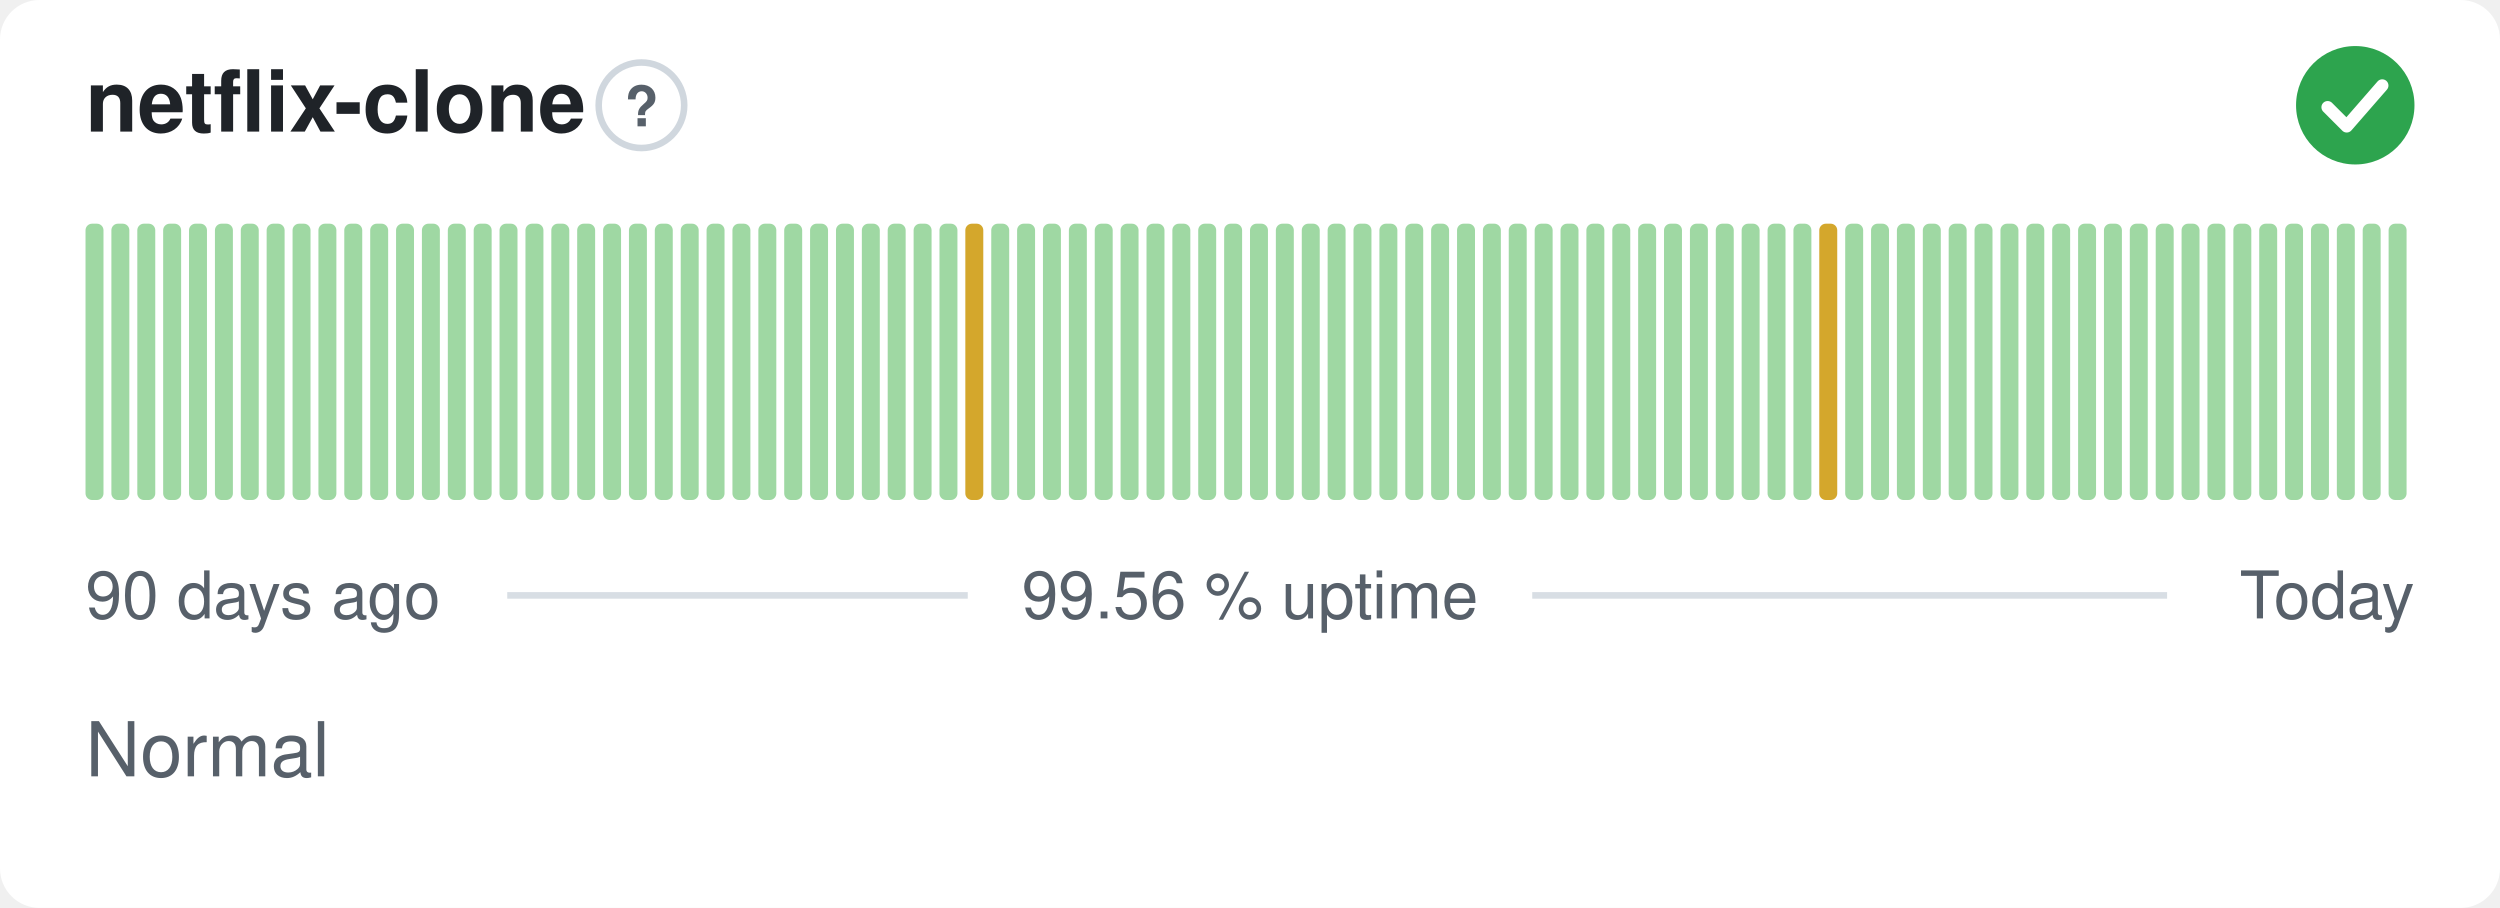
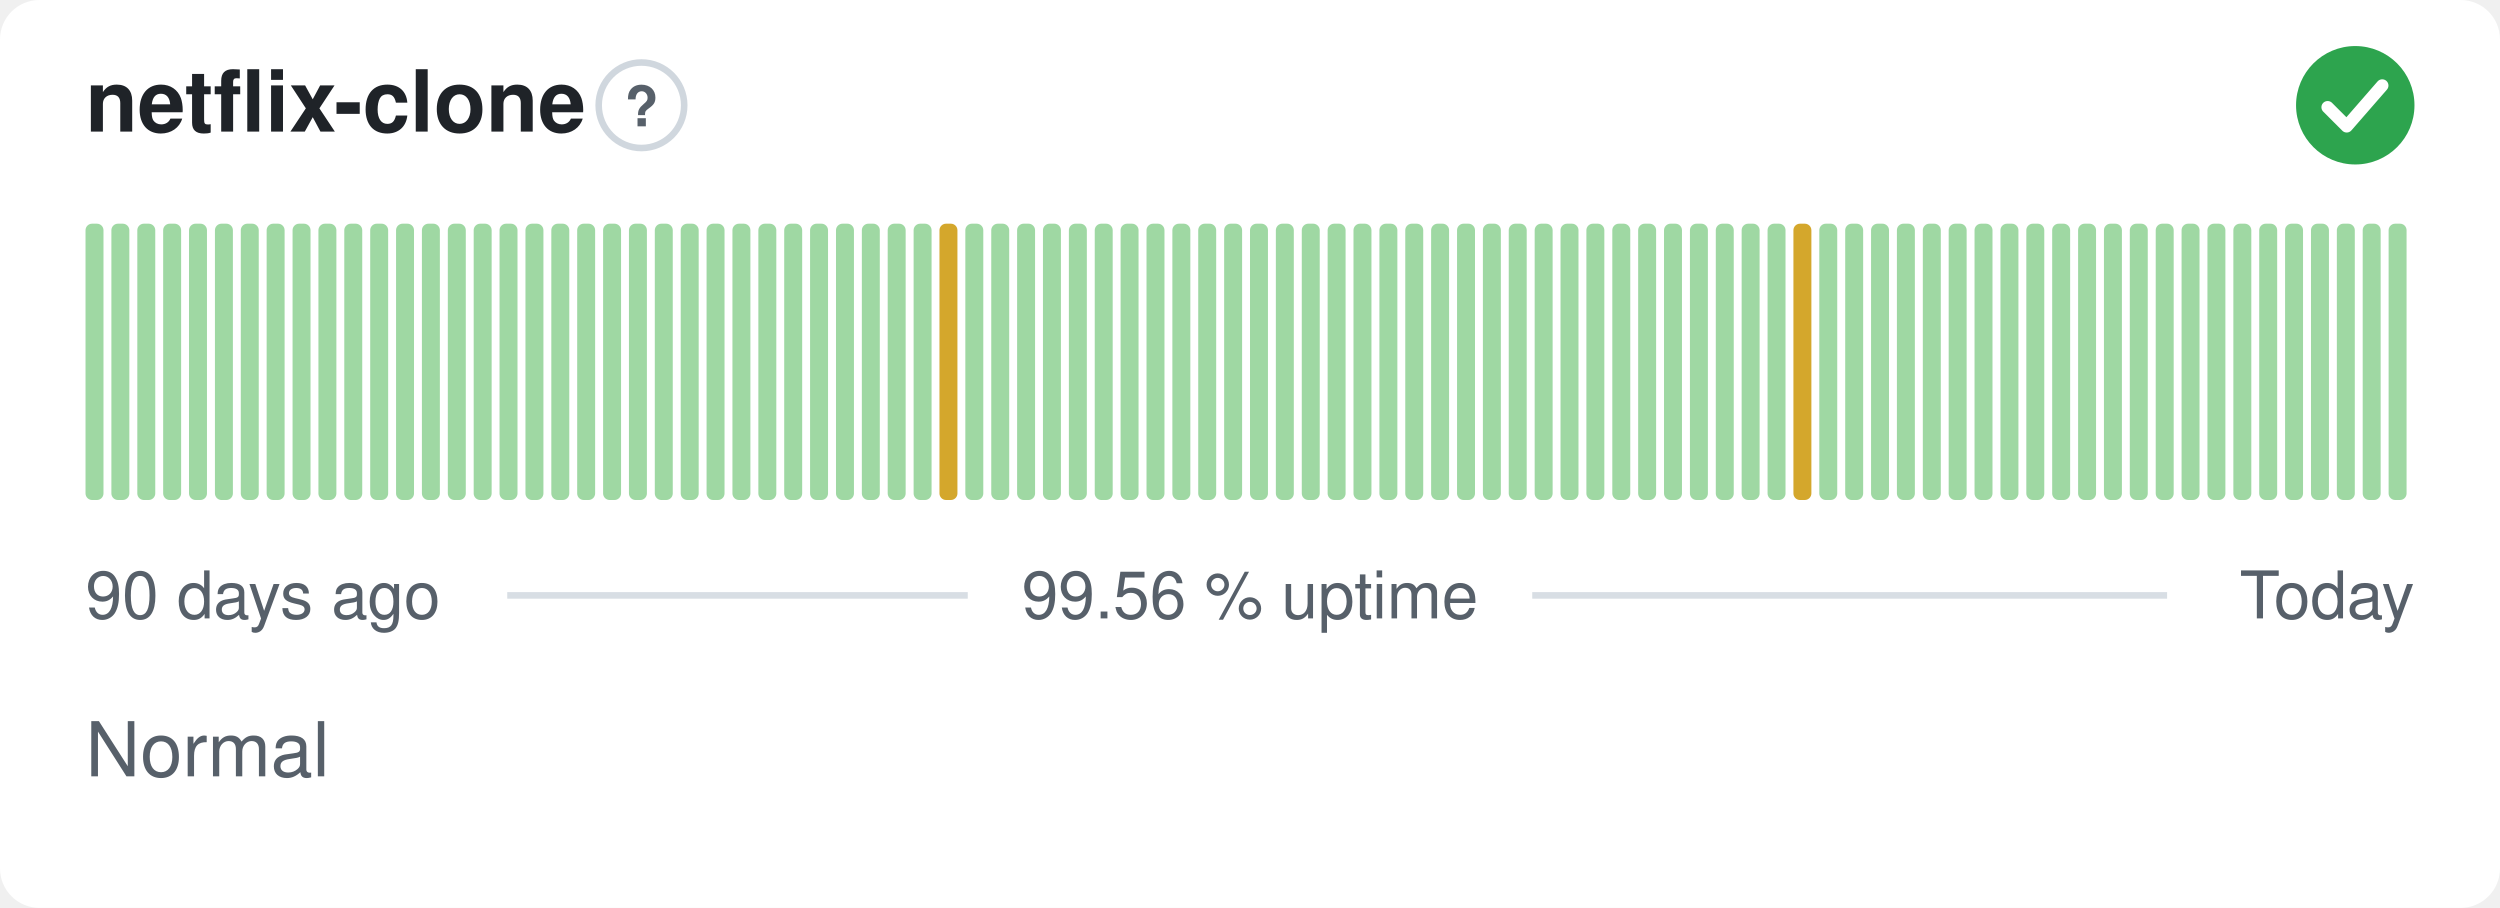
<svg xmlns="http://www.w3.org/2000/svg" width="380" height="138" viewBox="0 0 380 138" role="img" aria-label="netflix-clone: Normal, 99.56 % uptime over the last 90 days" font-family="-apple-system,BlinkMacSystemFont,'Segoe UI',Helvetica,Arial,sans-serif">
  <style>
    @media (prefers-color-scheme: dark) {
      .bg { fill: #0d1117 }
      .title { fill: #e6edf3 }
      .muted { fill: #8b949e }
      .hint { stroke: #30363d }
      .rule { stroke: #30363d }
      .nodata { fill: #21262d }
    }
  </style>
  <rect class="bg" width="380" height="138" rx="6" fill="#ffffff" />
  <text class="title" x="13" y="20" font-size="13" font-weight="600" fill="#1f2328">netflix-clone</text>
  <circle class="hint" cx="97.5" cy="16" r="6.5" fill="none" stroke="#d0d7de" stroke-width="1" />
  <text class="muted" x="97.5" y="19.2" text-anchor="middle" font-size="8.5" font-weight="700" fill="#57606a">?</text>
  <circle cx="358" cy="16" r="9" fill="#2da44e" />
  <path d="M353.80 16.30l2.90 2.90 5.40 -6.20" fill="none" stroke="#fff" stroke-width="1.89" stroke-linecap="round" stroke-linejoin="round" />
  <rect x="13.00" y="34.00" width="2.73" height="42.00" rx="1" fill="#9fd8a3" />
  <rect x="16.93" y="34.00" width="2.73" height="42.00" rx="1" fill="#9fd8a3" />
  <rect x="20.87" y="34.00" width="2.73" height="42.00" rx="1" fill="#9fd8a3" />
  <rect x="24.80" y="34.00" width="2.73" height="42.00" rx="1" fill="#9fd8a3" />
  <rect x="28.73" y="34.00" width="2.73" height="42.00" rx="1" fill="#9fd8a3" />
  <rect x="32.67" y="34.00" width="2.73" height="42.00" rx="1" fill="#9fd8a3" />
  <rect x="36.60" y="34.00" width="2.73" height="42.00" rx="1" fill="#9fd8a3" />
  <rect x="40.53" y="34.00" width="2.73" height="42.00" rx="1" fill="#9fd8a3" />
  <rect x="44.47" y="34.00" width="2.73" height="42.00" rx="1" fill="#9fd8a3" />
  <rect x="48.40" y="34.00" width="2.73" height="42.00" rx="1" fill="#9fd8a3" />
  <rect x="52.33" y="34.00" width="2.73" height="42.00" rx="1" fill="#9fd8a3" />
  <rect x="56.27" y="34.00" width="2.73" height="42.00" rx="1" fill="#9fd8a3" />
  <rect x="60.20" y="34.00" width="2.73" height="42.00" rx="1" fill="#9fd8a3" />
  <rect x="64.13" y="34.00" width="2.73" height="42.00" rx="1" fill="#9fd8a3" />
  <rect x="68.07" y="34.00" width="2.73" height="42.00" rx="1" fill="#9fd8a3" />
  <rect x="72.00" y="34.00" width="2.73" height="42.00" rx="1" fill="#9fd8a3" />
  <rect x="75.93" y="34.00" width="2.73" height="42.00" rx="1" fill="#9fd8a3" />
  <rect x="79.87" y="34.00" width="2.73" height="42.00" rx="1" fill="#9fd8a3" />
  <rect x="83.80" y="34.00" width="2.73" height="42.00" rx="1" fill="#9fd8a3" />
  <rect x="87.73" y="34.00" width="2.73" height="42.00" rx="1" fill="#9fd8a3" />
  <rect x="91.67" y="34.00" width="2.73" height="42.00" rx="1" fill="#9fd8a3" />
  <rect x="95.60" y="34.00" width="2.73" height="42.00" rx="1" fill="#9fd8a3" />
  <rect x="99.53" y="34.00" width="2.73" height="42.00" rx="1" fill="#9fd8a3" />
  <rect x="103.47" y="34.00" width="2.73" height="42.00" rx="1" fill="#9fd8a3" />
  <rect x="107.40" y="34.00" width="2.73" height="42.00" rx="1" fill="#9fd8a3" />
  <rect x="111.33" y="34.00" width="2.73" height="42.00" rx="1" fill="#9fd8a3" />
  <rect x="115.27" y="34.00" width="2.73" height="42.00" rx="1" fill="#9fd8a3" />
  <rect x="119.20" y="34.00" width="2.73" height="42.00" rx="1" fill="#9fd8a3" />
  <rect x="123.13" y="34.00" width="2.73" height="42.00" rx="1" fill="#9fd8a3" />
  <rect x="127.07" y="34.00" width="2.73" height="42.00" rx="1" fill="#9fd8a3" />
  <rect x="131.00" y="34.00" width="2.73" height="42.00" rx="1" fill="#9fd8a3" />
  <rect x="134.93" y="34.00" width="2.73" height="42.00" rx="1" fill="#9fd8a3" />
  <rect x="138.87" y="34.00" width="2.73" height="42.00" rx="1" fill="#9fd8a3" />
-   <rect x="142.80" y="34.00" width="2.73" height="42.00" rx="1" fill="#9fd8a3" />
-   <rect x="146.73" y="34.00" width="2.73" height="42.00" rx="1" fill="#d4a72c" />
+   <rect x="142.80" y="34.00" width="2.73" height="42.00" rx="1" fill="#d4a72c" />
+   <rect x="146.73" y="34.00" width="2.73" height="42.00" rx="1" fill="#9fd8a3" />
  <rect x="150.67" y="34.00" width="2.73" height="42.00" rx="1" fill="#9fd8a3" />
  <rect x="154.60" y="34.00" width="2.73" height="42.00" rx="1" fill="#9fd8a3" />
  <rect x="158.53" y="34.00" width="2.73" height="42.00" rx="1" fill="#9fd8a3" />
  <rect x="162.47" y="34.00" width="2.73" height="42.00" rx="1" fill="#9fd8a3" />
  <rect x="166.40" y="34.00" width="2.73" height="42.00" rx="1" fill="#9fd8a3" />
  <rect x="170.33" y="34.00" width="2.73" height="42.00" rx="1" fill="#9fd8a3" />
  <rect x="174.27" y="34.00" width="2.73" height="42.00" rx="1" fill="#9fd8a3" />
  <rect x="178.20" y="34.00" width="2.73" height="42.00" rx="1" fill="#9fd8a3" />
  <rect x="182.13" y="34.00" width="2.73" height="42.00" rx="1" fill="#9fd8a3" />
  <rect x="186.07" y="34.00" width="2.73" height="42.00" rx="1" fill="#9fd8a3" />
  <rect x="190.00" y="34.00" width="2.73" height="42.00" rx="1" fill="#9fd8a3" />
  <rect x="193.93" y="34.00" width="2.73" height="42.00" rx="1" fill="#9fd8a3" />
  <rect x="197.87" y="34.00" width="2.73" height="42.00" rx="1" fill="#9fd8a3" />
  <rect x="201.80" y="34.00" width="2.73" height="42.00" rx="1" fill="#9fd8a3" />
  <rect x="205.73" y="34.00" width="2.73" height="42.00" rx="1" fill="#9fd8a3" />
  <rect x="209.67" y="34.00" width="2.73" height="42.00" rx="1" fill="#9fd8a3" />
  <rect x="213.60" y="34.00" width="2.73" height="42.00" rx="1" fill="#9fd8a3" />
  <rect x="217.53" y="34.00" width="2.73" height="42.00" rx="1" fill="#9fd8a3" />
  <rect x="221.47" y="34.00" width="2.73" height="42.00" rx="1" fill="#9fd8a3" />
  <rect x="225.40" y="34.00" width="2.73" height="42.00" rx="1" fill="#9fd8a3" />
  <rect x="229.33" y="34.00" width="2.73" height="42.00" rx="1" fill="#9fd8a3" />
  <rect x="233.27" y="34.00" width="2.73" height="42.00" rx="1" fill="#9fd8a3" />
  <rect x="237.20" y="34.00" width="2.73" height="42.00" rx="1" fill="#9fd8a3" />
  <rect x="241.13" y="34.00" width="2.73" height="42.00" rx="1" fill="#9fd8a3" />
  <rect x="245.07" y="34.00" width="2.73" height="42.00" rx="1" fill="#9fd8a3" />
  <rect x="249.00" y="34.00" width="2.73" height="42.00" rx="1" fill="#9fd8a3" />
  <rect x="252.93" y="34.00" width="2.73" height="42.00" rx="1" fill="#9fd8a3" />
  <rect x="256.87" y="34.00" width="2.73" height="42.00" rx="1" fill="#9fd8a3" />
  <rect x="260.80" y="34.00" width="2.73" height="42.00" rx="1" fill="#9fd8a3" />
  <rect x="264.73" y="34.00" width="2.73" height="42.00" rx="1" fill="#9fd8a3" />
  <rect x="268.67" y="34.00" width="2.73" height="42.00" rx="1" fill="#9fd8a3" />
-   <rect x="272.60" y="34.00" width="2.73" height="42.00" rx="1" fill="#9fd8a3" />
-   <rect x="276.53" y="34.00" width="2.73" height="42.00" rx="1" fill="#d4a72c" />
+   <rect x="272.60" y="34.00" width="2.73" height="42.00" rx="1" fill="#d4a72c" />
+   <rect x="276.53" y="34.00" width="2.73" height="42.00" rx="1" fill="#9fd8a3" />
  <rect x="280.47" y="34.00" width="2.73" height="42.00" rx="1" fill="#9fd8a3" />
  <rect x="284.40" y="34.00" width="2.73" height="42.00" rx="1" fill="#9fd8a3" />
  <rect x="288.33" y="34.00" width="2.73" height="42.00" rx="1" fill="#9fd8a3" />
  <rect x="292.27" y="34.00" width="2.73" height="42.00" rx="1" fill="#9fd8a3" />
  <rect x="296.20" y="34.00" width="2.73" height="42.00" rx="1" fill="#9fd8a3" />
  <rect x="300.13" y="34.00" width="2.73" height="42.00" rx="1" fill="#9fd8a3" />
  <rect x="304.07" y="34.00" width="2.73" height="42.00" rx="1" fill="#9fd8a3" />
  <rect x="308.00" y="34.00" width="2.73" height="42.00" rx="1" fill="#9fd8a3" />
  <rect x="311.93" y="34.00" width="2.73" height="42.00" rx="1" fill="#9fd8a3" />
  <rect x="315.87" y="34.00" width="2.73" height="42.00" rx="1" fill="#9fd8a3" />
  <rect x="319.80" y="34.00" width="2.73" height="42.00" rx="1" fill="#9fd8a3" />
  <rect x="323.73" y="34.00" width="2.73" height="42.00" rx="1" fill="#9fd8a3" />
  <rect x="327.67" y="34.00" width="2.73" height="42.00" rx="1" fill="#9fd8a3" />
  <rect x="331.60" y="34.00" width="2.73" height="42.00" rx="1" fill="#9fd8a3" />
  <rect x="335.53" y="34.00" width="2.73" height="42.00" rx="1" fill="#9fd8a3" />
  <rect x="339.47" y="34.00" width="2.73" height="42.00" rx="1" fill="#9fd8a3" />
  <rect x="343.40" y="34.00" width="2.73" height="42.00" rx="1" fill="#9fd8a3" />
  <rect x="347.33" y="34.00" width="2.73" height="42.00" rx="1" fill="#9fd8a3" />
  <rect x="351.27" y="34.00" width="2.73" height="42.00" rx="1" fill="#9fd8a3" />
  <rect x="355.20" y="34.00" width="2.73" height="42.00" rx="1" fill="#9fd8a3" />
  <rect x="359.13" y="34.00" width="2.73" height="42.00" rx="1" fill="#9fd8a3" />
  <rect x="363.07" y="34.00" width="2.73" height="42.00" rx="1" fill="#9fd8a3" />
  <text class="muted" x="13" y="94" font-size="10" fill="#57606a">90 days ago</text>
  <text class="muted" x="190" y="94" text-anchor="middle" font-size="10" fill="#57606a">99.56 % uptime</text>
  <text class="muted" x="367" y="94" text-anchor="end" font-size="10" fill="#57606a">Today</text>
  <line class="rule" x1="77.1" y1="90.5" x2="147.1" y2="90.5" stroke="#d8dee4" stroke-width="1" />
  <line class="rule" x1="232.9" y1="90.5" x2="329.4" y2="90.5" stroke="#d8dee4" stroke-width="1" />
  <text class="muted" x="13" y="118" font-size="11.5" fill="#57606a">Normal</text>
</svg>
